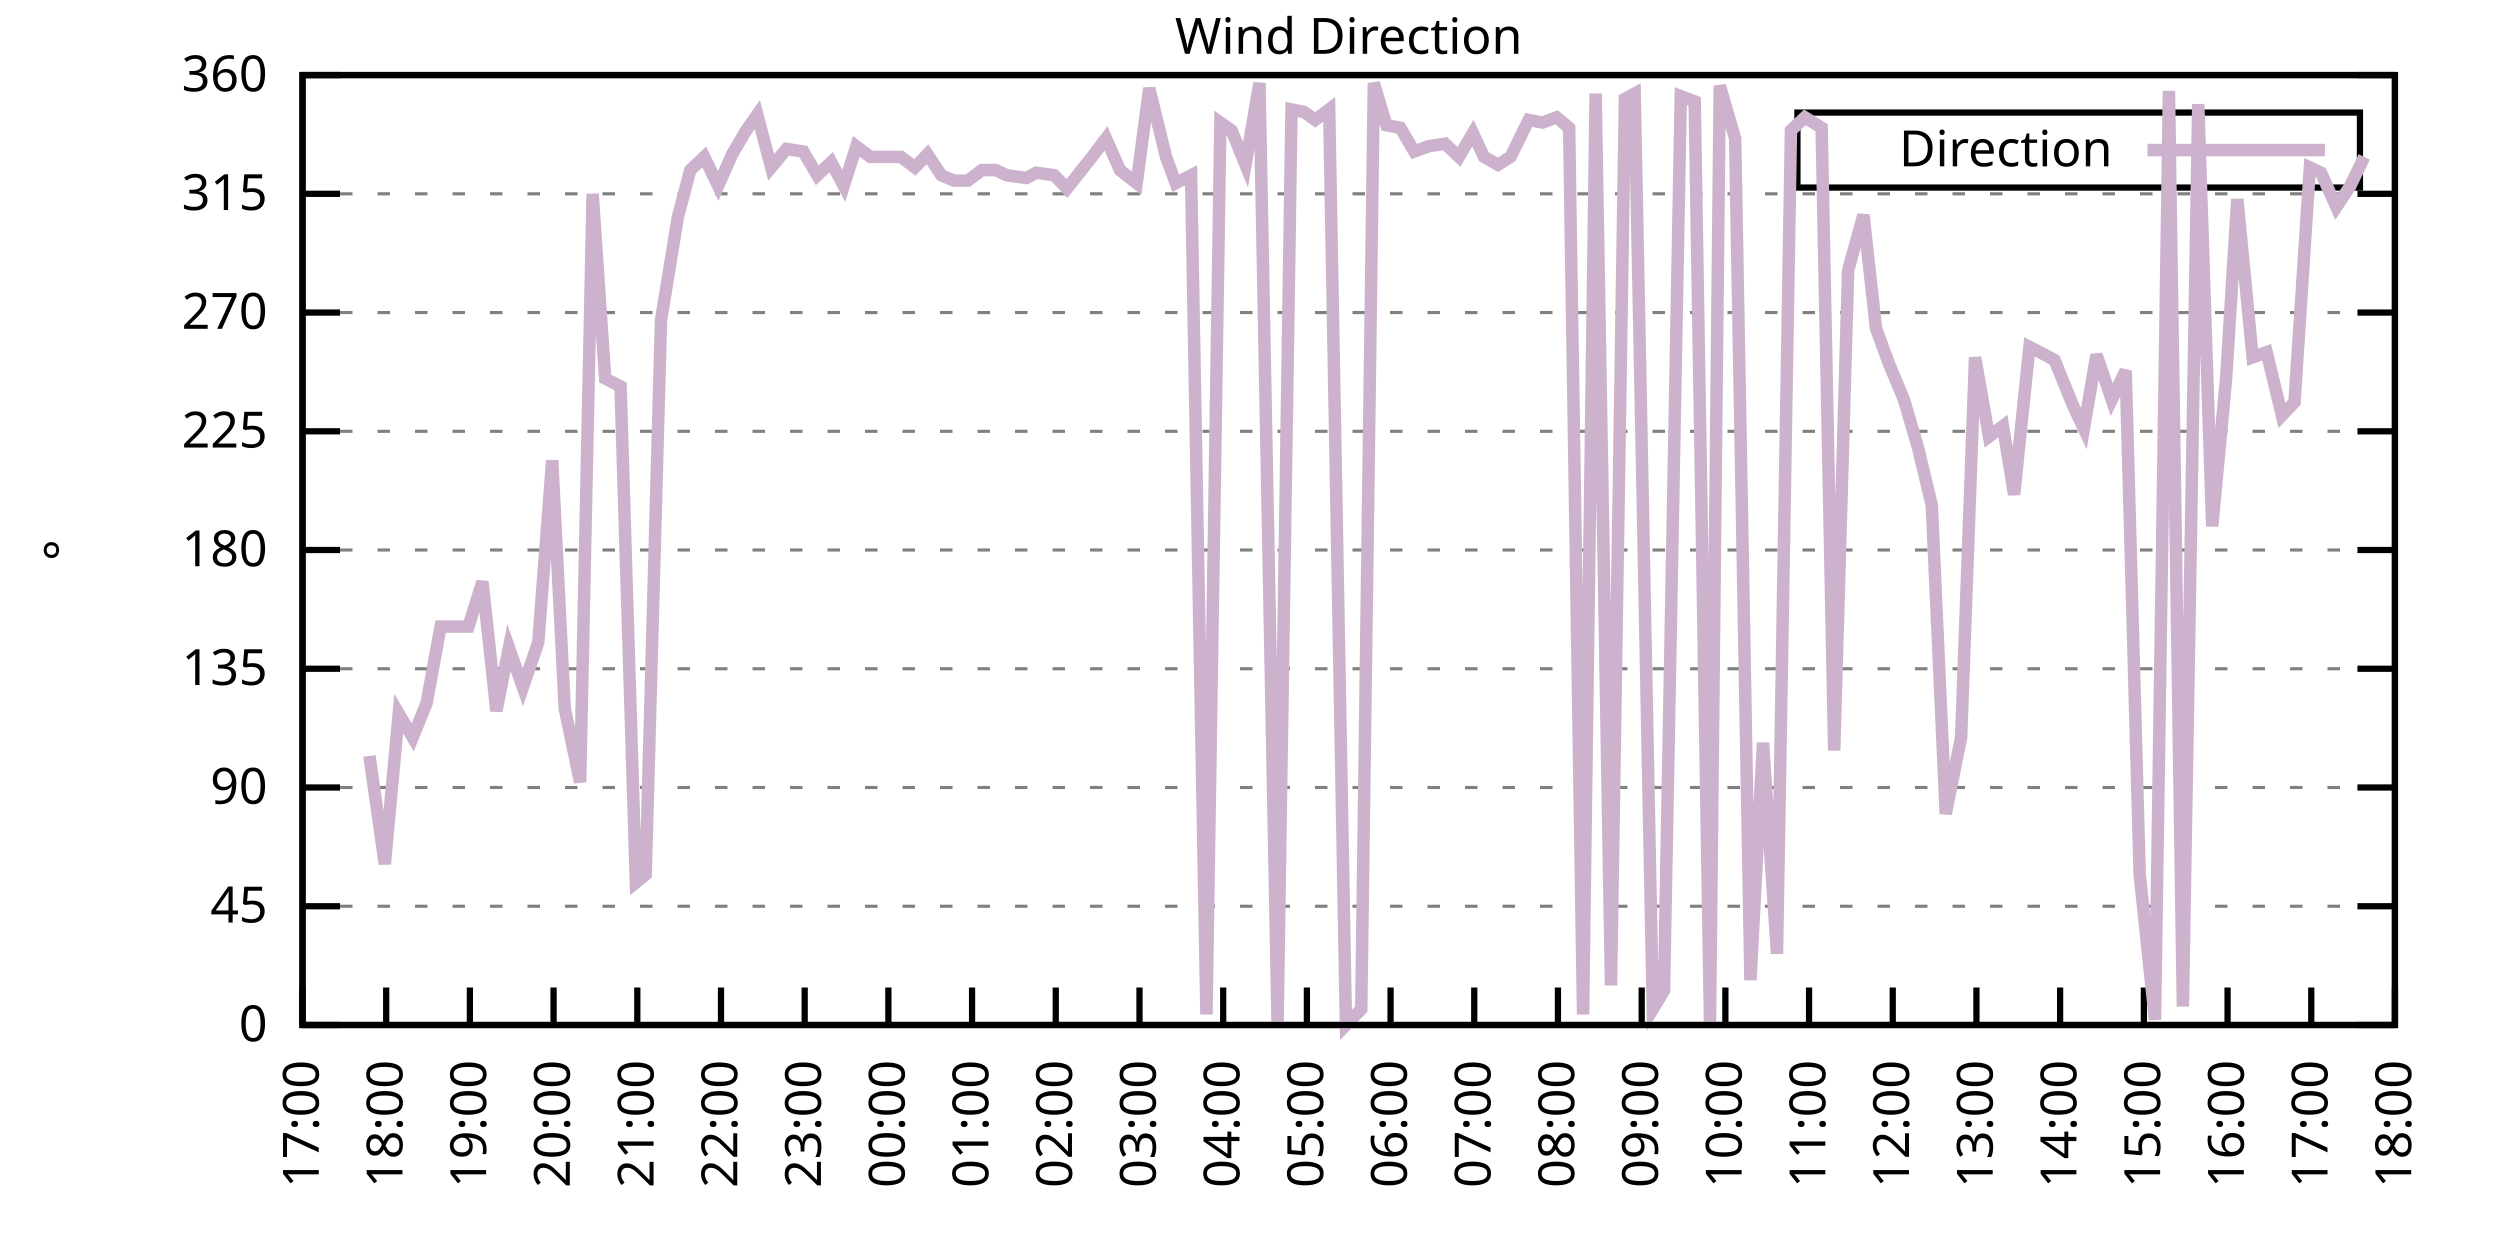
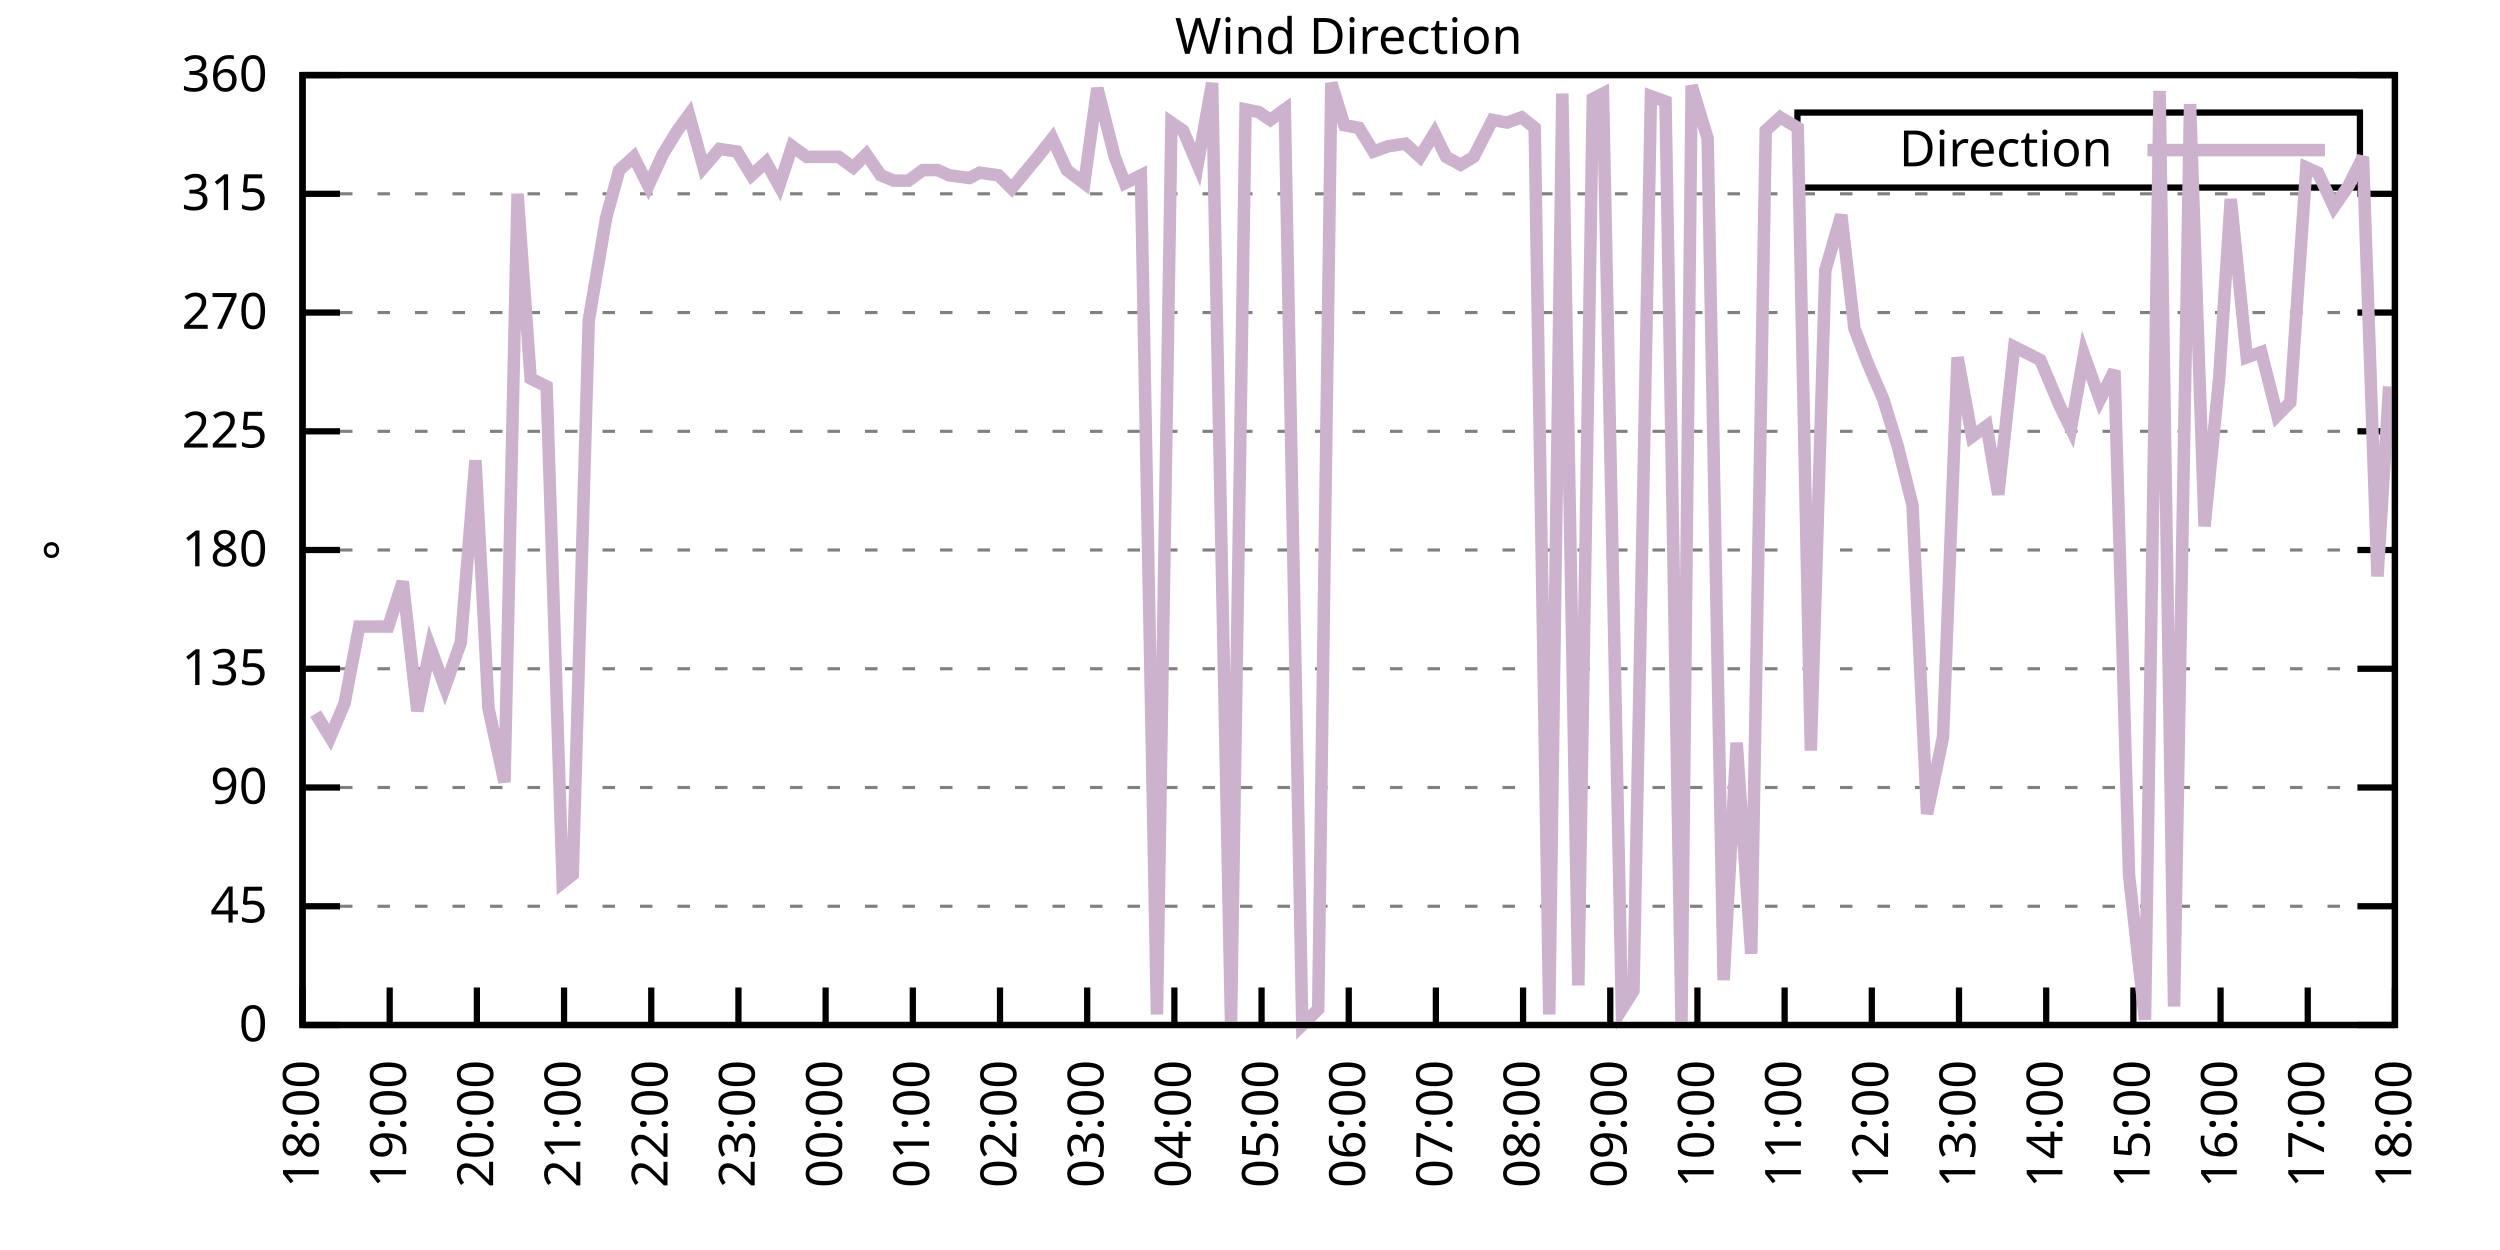
<svg xmlns="http://www.w3.org/2000/svg" xmlns:xlink="http://www.w3.org/1999/xlink" width="400" height="200" viewBox="0 0 400 200">
  <g id="gnuplot_canvas">
    <rect x="0" y="0" width="400" height="200" fill="none" />
    <defs>
      <circle id="gpDot" r="0.5" stroke-width="0.5" stroke="currentColor" />
      <path id="gpPt0" stroke-width="0.333" stroke="currentColor" d="M-1,0 h2 M0,-1 v2" />
      <path id="gpPt1" stroke-width="0.333" stroke="currentColor" d="M-1,-1 L1,1 M1,-1 L-1,1" />
      <path id="gpPt2" stroke-width="0.333" stroke="currentColor" d="M-1,0 L1,0 M0,-1 L0,1 M-1,-1 L1,1 M-1,1 L1,-1" />
      <rect id="gpPt3" stroke-width="0.333" stroke="currentColor" x="-1" y="-1" width="2" height="2" />
      <rect id="gpPt4" stroke-width="0.333" stroke="currentColor" fill="currentColor" x="-1" y="-1" width="2" height="2" />
      <circle id="gpPt5" stroke-width="0.333" stroke="currentColor" cx="0" cy="0" r="1" />
      <use xlink:href="#gpPt5" id="gpPt6" fill="currentColor" stroke="none" />
      <path id="gpPt7" stroke-width="0.333" stroke="currentColor" d="M0,-1.33 L-1.33,0.67 L1.33,0.67 z" />
      <use xlink:href="#gpPt7" id="gpPt8" fill="currentColor" stroke="none" />
      <use xlink:href="#gpPt7" id="gpPt9" stroke="currentColor" transform="rotate(180)" />
      <use xlink:href="#gpPt9" id="gpPt10" fill="currentColor" stroke="none" />
      <use xlink:href="#gpPt3" id="gpPt11" stroke="currentColor" transform="rotate(45)" />
      <use xlink:href="#gpPt11" id="gpPt12" fill="currentColor" stroke="none" />
      <path id="gpPt13" stroke-width="0.333" stroke="currentColor" d="M0,1.330 L1.265,0.411 L0.782,-1.067 L-0.782,-1.076 L-1.265,0.411 z" />
      <use xlink:href="#gpPt13" id="gpPt14" fill="currentColor" stroke="none" />
      <filter id="textbox" filterUnits="objectBoundingBox" x="0" y="0" height="1" width="1">
        <feFlood flood-color="white" flood-opacity="1" result="bgnd" />
        <feComposite in="SourceGraphic" in2="bgnd" operator="atop" />
      </filter>
      <filter id="greybox" filterUnits="objectBoundingBox" x="0" y="0" height="1" width="1">
        <feFlood flood-color="lightgrey" flood-opacity="1" result="grey" />
        <feComposite in="SourceGraphic" in2="grey" operator="atop" />
      </filter>
    </defs>
    <g fill="none" color="white" stroke="currentColor" stroke-width="1.00" stroke-linecap="butt" stroke-linejoin="miter">
</g>
    <g fill="none" color="black" stroke="currentColor" stroke-width="1.00" stroke-linecap="butt" stroke-linejoin="miter">
      <g stroke="none" shape-rendering="crispEdges">
        <polygon fill="rgb(255, 255, 255)" points="48.40,164.00 383.18,164.00 383.18,12.02 48.40,12.02 " />
      </g>
    </g>
    <g fill="none" color="black" stroke="currentColor" stroke-width="1.00" stroke-linecap="butt" stroke-linejoin="miter">
</g>
    <g fill="none" color="black" stroke="black" stroke-width="0.50" stroke-linecap="butt" stroke-linejoin="miter">
</g>
    <g fill="none" color="gray" stroke="currentColor" stroke-width="0.50" stroke-linecap="butt" stroke-linejoin="miter">
      <path stroke="gray" stroke-dasharray="2,4" class="gridline" d="M48.40,164.00 L383.19,164.00  " />
    </g>
    <g fill="none" color="gray" stroke="gray" stroke-width="1.00" stroke-linecap="butt" stroke-linejoin="miter">
</g>
    <g fill="none" color="black" stroke="currentColor" stroke-width="1.00" stroke-linecap="butt" stroke-linejoin="miter">
      <path stroke="black" d="M48.40,164.00 L54.40,164.00 M383.19,164.00 L377.19,164.00  " />
      <g transform="translate(42.80,166.60)" stroke="none" fill="black" font-family="Sans" font-size="8.00" text-anchor="end">
        <text>
          <tspan font-family="Sans"> 0</tspan>
        </text>
      </g>
    </g>
    <g fill="none" color="black" stroke="currentColor" stroke-width="1.00" stroke-linecap="butt" stroke-linejoin="miter">
</g>
    <g fill="none" color="black" stroke="black" stroke-width="0.50" stroke-linecap="butt" stroke-linejoin="miter">
</g>
    <g fill="none" color="gray" stroke="currentColor" stroke-width="0.50" stroke-linecap="butt" stroke-linejoin="miter">
      <path stroke="gray" stroke-dasharray="2,4" class="gridline" d="M48.40,145.00 L383.19,145.00  " />
    </g>
    <g fill="none" color="gray" stroke="gray" stroke-width="1.00" stroke-linecap="butt" stroke-linejoin="miter">
</g>
    <g fill="none" color="black" stroke="currentColor" stroke-width="1.00" stroke-linecap="butt" stroke-linejoin="miter">
      <path stroke="black" d="M48.40,145.00 L54.40,145.00 M383.19,145.00 L377.19,145.00  " />
      <g transform="translate(42.80,147.60)" stroke="none" fill="black" font-family="Sans" font-size="8.00" text-anchor="end">
        <text>
          <tspan font-family="Sans"> 45</tspan>
        </text>
      </g>
    </g>
    <g fill="none" color="black" stroke="currentColor" stroke-width="1.00" stroke-linecap="butt" stroke-linejoin="miter">
</g>
    <g fill="none" color="black" stroke="black" stroke-width="0.50" stroke-linecap="butt" stroke-linejoin="miter">
</g>
    <g fill="none" color="gray" stroke="currentColor" stroke-width="0.50" stroke-linecap="butt" stroke-linejoin="miter">
      <path stroke="gray" stroke-dasharray="2,4" class="gridline" d="M48.40,126.00 L383.19,126.00  " />
    </g>
    <g fill="none" color="gray" stroke="gray" stroke-width="1.00" stroke-linecap="butt" stroke-linejoin="miter">
</g>
    <g fill="none" color="black" stroke="currentColor" stroke-width="1.00" stroke-linecap="butt" stroke-linejoin="miter">
      <path stroke="black" d="M48.40,126.00 L54.40,126.00 M383.19,126.00 L377.19,126.00  " />
      <g transform="translate(42.80,128.60)" stroke="none" fill="black" font-family="Sans" font-size="8.00" text-anchor="end">
        <text>
          <tspan font-family="Sans"> 90</tspan>
        </text>
      </g>
    </g>
    <g fill="none" color="black" stroke="currentColor" stroke-width="1.00" stroke-linecap="butt" stroke-linejoin="miter">
</g>
    <g fill="none" color="black" stroke="black" stroke-width="0.50" stroke-linecap="butt" stroke-linejoin="miter">
</g>
    <g fill="none" color="gray" stroke="currentColor" stroke-width="0.50" stroke-linecap="butt" stroke-linejoin="miter">
      <path stroke="gray" stroke-dasharray="2,4" class="gridline" d="M48.40,107.00 L383.19,107.00  " />
    </g>
    <g fill="none" color="gray" stroke="gray" stroke-width="1.00" stroke-linecap="butt" stroke-linejoin="miter">
</g>
    <g fill="none" color="black" stroke="currentColor" stroke-width="1.00" stroke-linecap="butt" stroke-linejoin="miter">
      <path stroke="black" d="M48.40,107.00 L54.40,107.00 M383.19,107.00 L377.19,107.00  " />
      <g transform="translate(42.80,109.60)" stroke="none" fill="black" font-family="Sans" font-size="8.00" text-anchor="end">
        <text>
          <tspan font-family="Sans"> 135</tspan>
        </text>
      </g>
    </g>
    <g fill="none" color="black" stroke="currentColor" stroke-width="1.00" stroke-linecap="butt" stroke-linejoin="miter">
</g>
    <g fill="none" color="black" stroke="black" stroke-width="0.50" stroke-linecap="butt" stroke-linejoin="miter">
</g>
    <g fill="none" color="gray" stroke="currentColor" stroke-width="0.50" stroke-linecap="butt" stroke-linejoin="miter">
      <path stroke="gray" stroke-dasharray="2,4" class="gridline" d="M48.40,88.00 L383.19,88.00  " />
    </g>
    <g fill="none" color="gray" stroke="gray" stroke-width="1.00" stroke-linecap="butt" stroke-linejoin="miter">
</g>
    <g fill="none" color="black" stroke="currentColor" stroke-width="1.00" stroke-linecap="butt" stroke-linejoin="miter">
      <path stroke="black" d="M48.40,88.00 L54.40,88.00 M383.19,88.00 L377.19,88.00  " />
      <g transform="translate(42.80,90.60)" stroke="none" fill="black" font-family="Sans" font-size="8.00" text-anchor="end">
        <text>
          <tspan font-family="Sans"> 180</tspan>
        </text>
      </g>
    </g>
    <g fill="none" color="black" stroke="currentColor" stroke-width="1.00" stroke-linecap="butt" stroke-linejoin="miter">
</g>
    <g fill="none" color="black" stroke="black" stroke-width="0.50" stroke-linecap="butt" stroke-linejoin="miter">
</g>
    <g fill="none" color="gray" stroke="currentColor" stroke-width="0.50" stroke-linecap="butt" stroke-linejoin="miter">
      <path stroke="gray" stroke-dasharray="2,4" class="gridline" d="M48.40,69.01 L383.19,69.01  " />
    </g>
    <g fill="none" color="gray" stroke="gray" stroke-width="1.00" stroke-linecap="butt" stroke-linejoin="miter">
</g>
    <g fill="none" color="black" stroke="currentColor" stroke-width="1.00" stroke-linecap="butt" stroke-linejoin="miter">
      <path stroke="black" d="M48.40,69.01 L54.40,69.01 M383.19,69.01 L377.19,69.01  " />
      <g transform="translate(42.80,71.61)" stroke="none" fill="black" font-family="Sans" font-size="8.00" text-anchor="end">
        <text>
          <tspan font-family="Sans"> 225</tspan>
        </text>
      </g>
    </g>
    <g fill="none" color="black" stroke="currentColor" stroke-width="1.00" stroke-linecap="butt" stroke-linejoin="miter">
</g>
    <g fill="none" color="black" stroke="black" stroke-width="0.50" stroke-linecap="butt" stroke-linejoin="miter">
</g>
    <g fill="none" color="gray" stroke="currentColor" stroke-width="0.50" stroke-linecap="butt" stroke-linejoin="miter">
      <path stroke="gray" stroke-dasharray="2,4" class="gridline" d="M48.40,50.01 L383.19,50.01  " />
    </g>
    <g fill="none" color="gray" stroke="gray" stroke-width="1.00" stroke-linecap="butt" stroke-linejoin="miter">
</g>
    <g fill="none" color="black" stroke="currentColor" stroke-width="1.00" stroke-linecap="butt" stroke-linejoin="miter">
      <path stroke="black" d="M48.40,50.01 L54.40,50.01 M383.19,50.01 L377.19,50.01  " />
      <g transform="translate(42.80,52.61)" stroke="none" fill="black" font-family="Sans" font-size="8.00" text-anchor="end">
        <text>
          <tspan font-family="Sans"> 270</tspan>
        </text>
      </g>
    </g>
    <g fill="none" color="black" stroke="currentColor" stroke-width="1.00" stroke-linecap="butt" stroke-linejoin="miter">
</g>
    <g fill="none" color="black" stroke="black" stroke-width="0.50" stroke-linecap="butt" stroke-linejoin="miter">
</g>
    <g fill="none" color="gray" stroke="currentColor" stroke-width="0.50" stroke-linecap="butt" stroke-linejoin="miter">
      <path stroke="gray" stroke-dasharray="2,4" class="gridline" d="M48.40,31.01 L383.19,31.01  " />
    </g>
    <g fill="none" color="gray" stroke="gray" stroke-width="1.00" stroke-linecap="butt" stroke-linejoin="miter">
</g>
    <g fill="none" color="black" stroke="currentColor" stroke-width="1.00" stroke-linecap="butt" stroke-linejoin="miter">
      <path stroke="black" d="M48.40,31.01 L54.40,31.01 M383.19,31.01 L377.19,31.01  " />
      <g transform="translate(42.80,33.61)" stroke="none" fill="black" font-family="Sans" font-size="8.00" text-anchor="end">
        <text>
          <tspan font-family="Sans"> 315</tspan>
        </text>
      </g>
    </g>
    <g fill="none" color="black" stroke="currentColor" stroke-width="1.00" stroke-linecap="butt" stroke-linejoin="miter">
</g>
    <g fill="none" color="black" stroke="black" stroke-width="0.50" stroke-linecap="butt" stroke-linejoin="miter">
</g>
    <g fill="none" color="gray" stroke="currentColor" stroke-width="0.50" stroke-linecap="butt" stroke-linejoin="miter">
      <path stroke="gray" stroke-dasharray="2,4" class="gridline" d="M48.40,12.01 L383.19,12.01  " />
    </g>
    <g fill="none" color="gray" stroke="gray" stroke-width="1.00" stroke-linecap="butt" stroke-linejoin="miter">
</g>
    <g fill="none" color="black" stroke="currentColor" stroke-width="1.00" stroke-linecap="butt" stroke-linejoin="miter">
      <path stroke="black" d="M48.40,12.01 L54.40,12.01 M383.19,12.01 L377.19,12.01  " />
      <g transform="translate(42.80,14.61)" stroke="none" fill="black" font-family="Sans" font-size="8.00" text-anchor="end">
        <text>
          <tspan font-family="Sans"> 360</tspan>
        </text>
      </g>
    </g>
    <g fill="none" color="black" stroke="currentColor" stroke-width="1.00" stroke-linecap="butt" stroke-linejoin="miter">
      <path stroke="black" d="M48.40,164.00 L48.40,158.00  " />
      <g transform="translate(51.00,169.60) rotate(270.00)" stroke="none" fill="black" font-family="Sans" font-size="8.00" text-anchor="end">
        <text>
-           <tspan font-family="Sans">17:00</tspan>
-         </text>
-       </g>
-     </g>
-     <g fill="none" color="black" stroke="currentColor" stroke-width="1.00" stroke-linecap="butt" stroke-linejoin="miter">
-       <path stroke="black" d="M61.79,164.00 L61.79,158.00  " />
-       <g transform="translate(64.39,169.60) rotate(270.00)" stroke="none" fill="black" font-family="Sans" font-size="8.00" text-anchor="end">
-         <text>
          <tspan font-family="Sans">18:00</tspan>
        </text>
      </g>
    </g>
    <g fill="none" color="black" stroke="currentColor" stroke-width="1.00" stroke-linecap="butt" stroke-linejoin="miter">
-       <path stroke="black" d="M75.18,164.00 L75.18,158.00  " />
-       <g transform="translate(77.78,169.60) rotate(270.00)" stroke="none" fill="black" font-family="Sans" font-size="8.00" text-anchor="end">
+       <path stroke="black" d="M62.35,164.00 L62.35,158.00  " />
+       <g transform="translate(64.95,169.60) rotate(270.00)" stroke="none" fill="black" font-family="Sans" font-size="8.00" text-anchor="end">
        <text>
          <tspan font-family="Sans">19:00</tspan>
        </text>
      </g>
    </g>
    <g fill="none" color="black" stroke="currentColor" stroke-width="1.00" stroke-linecap="butt" stroke-linejoin="miter">
-       <path stroke="black" d="M88.57,164.00 L88.57,158.00  " />
-       <g transform="translate(91.17,169.60) rotate(270.00)" stroke="none" fill="black" font-family="Sans" font-size="8.00" text-anchor="end">
+       <path stroke="black" d="M76.30,164.00 L76.30,158.00  " />
+       <g transform="translate(78.90,169.60) rotate(270.00)" stroke="none" fill="black" font-family="Sans" font-size="8.00" text-anchor="end">
        <text>
          <tspan font-family="Sans">20:00</tspan>
        </text>
      </g>
    </g>
    <g fill="none" color="black" stroke="currentColor" stroke-width="1.00" stroke-linecap="butt" stroke-linejoin="miter">
-       <path stroke="black" d="M101.97,164.00 L101.97,158.00  " />
-       <g transform="translate(104.57,169.60) rotate(270.00)" stroke="none" fill="black" font-family="Sans" font-size="8.00" text-anchor="end">
+       <path stroke="black" d="M90.25,164.00 L90.25,158.00  " />
+       <g transform="translate(92.85,169.60) rotate(270.00)" stroke="none" fill="black" font-family="Sans" font-size="8.00" text-anchor="end">
        <text>
          <tspan font-family="Sans">21:00</tspan>
        </text>
      </g>
    </g>
    <g fill="none" color="black" stroke="currentColor" stroke-width="1.00" stroke-linecap="butt" stroke-linejoin="miter">
-       <path stroke="black" d="M115.36,164.00 L115.36,158.00  " />
-       <g transform="translate(117.96,169.60) rotate(270.00)" stroke="none" fill="black" font-family="Sans" font-size="8.00" text-anchor="end">
+       <path stroke="black" d="M104.20,164.00 L104.20,158.00  " />
+       <g transform="translate(106.80,169.60) rotate(270.00)" stroke="none" fill="black" font-family="Sans" font-size="8.00" text-anchor="end">
        <text>
          <tspan font-family="Sans">22:00</tspan>
        </text>
      </g>
    </g>
    <g fill="none" color="black" stroke="currentColor" stroke-width="1.00" stroke-linecap="butt" stroke-linejoin="miter">
-       <path stroke="black" d="M128.75,164.00 L128.75,158.00  " />
-       <g transform="translate(131.35,169.60) rotate(270.00)" stroke="none" fill="black" font-family="Sans" font-size="8.00" text-anchor="end">
+       <path stroke="black" d="M118.15,164.00 L118.15,158.00  " />
+       <g transform="translate(120.75,169.60) rotate(270.00)" stroke="none" fill="black" font-family="Sans" font-size="8.00" text-anchor="end">
        <text>
          <tspan font-family="Sans">23:00</tspan>
        </text>
      </g>
    </g>
    <g fill="none" color="black" stroke="currentColor" stroke-width="1.00" stroke-linecap="butt" stroke-linejoin="miter">
-       <path stroke="black" d="M142.14,164.00 L142.14,158.00  " />
-       <g transform="translate(144.74,169.60) rotate(270.00)" stroke="none" fill="black" font-family="Sans" font-size="8.00" text-anchor="end">
+       <path stroke="black" d="M132.10,164.00 L132.10,158.00  " />
+       <g transform="translate(134.70,169.60) rotate(270.00)" stroke="none" fill="black" font-family="Sans" font-size="8.00" text-anchor="end">
        <text>
          <tspan font-family="Sans">00:00</tspan>
        </text>
      </g>
    </g>
    <g fill="none" color="black" stroke="currentColor" stroke-width="1.00" stroke-linecap="butt" stroke-linejoin="miter">
-       <path stroke="black" d="M155.53,164.00 L155.53,158.00  " />
-       <g transform="translate(158.13,169.60) rotate(270.00)" stroke="none" fill="black" font-family="Sans" font-size="8.00" text-anchor="end">
+       <path stroke="black" d="M146.05,164.00 L146.05,158.00  " />
+       <g transform="translate(148.65,169.60) rotate(270.00)" stroke="none" fill="black" font-family="Sans" font-size="8.00" text-anchor="end">
        <text>
          <tspan font-family="Sans">01:00</tspan>
        </text>
      </g>
    </g>
    <g fill="none" color="black" stroke="currentColor" stroke-width="1.00" stroke-linecap="butt" stroke-linejoin="miter">
-       <path stroke="black" d="M168.92,164.00 L168.92,158.00  " />
-       <g transform="translate(171.52,169.60) rotate(270.00)" stroke="none" fill="black" font-family="Sans" font-size="8.00" text-anchor="end">
+       <path stroke="black" d="M160.00,164.00 L160.00,158.00  " />
+       <g transform="translate(162.60,169.60) rotate(270.00)" stroke="none" fill="black" font-family="Sans" font-size="8.00" text-anchor="end">
        <text>
          <tspan font-family="Sans">02:00</tspan>
        </text>
      </g>
    </g>
    <g fill="none" color="black" stroke="currentColor" stroke-width="1.00" stroke-linecap="butt" stroke-linejoin="miter">
-       <path stroke="black" d="M182.32,164.00 L182.32,158.00  " />
-       <g transform="translate(184.92,169.60) rotate(270.00)" stroke="none" fill="black" font-family="Sans" font-size="8.00" text-anchor="end">
+       <path stroke="black" d="M173.95,164.00 L173.95,158.00  " />
+       <g transform="translate(176.55,169.60) rotate(270.00)" stroke="none" fill="black" font-family="Sans" font-size="8.00" text-anchor="end">
        <text>
          <tspan font-family="Sans">03:00</tspan>
        </text>
      </g>
    </g>
    <g fill="none" color="black" stroke="currentColor" stroke-width="1.00" stroke-linecap="butt" stroke-linejoin="miter">
-       <path stroke="black" d="M195.71,164.00 L195.71,158.00  " />
-       <g transform="translate(198.31,169.60) rotate(270.00)" stroke="none" fill="black" font-family="Sans" font-size="8.00" text-anchor="end">
+       <path stroke="black" d="M187.90,164.00 L187.90,158.00  " />
+       <g transform="translate(190.50,169.60) rotate(270.00)" stroke="none" fill="black" font-family="Sans" font-size="8.00" text-anchor="end">
        <text>
          <tspan font-family="Sans">04:00</tspan>
        </text>
      </g>
    </g>
    <g fill="none" color="black" stroke="currentColor" stroke-width="1.00" stroke-linecap="butt" stroke-linejoin="miter">
-       <path stroke="black" d="M209.10,164.00 L209.10,158.00  " />
-       <g transform="translate(211.70,169.60) rotate(270.00)" stroke="none" fill="black" font-family="Sans" font-size="8.00" text-anchor="end">
+       <path stroke="black" d="M201.85,164.00 L201.85,158.00  " />
+       <g transform="translate(204.45,169.60) rotate(270.00)" stroke="none" fill="black" font-family="Sans" font-size="8.00" text-anchor="end">
        <text>
          <tspan font-family="Sans">05:00</tspan>
        </text>
      </g>
    </g>
    <g fill="none" color="black" stroke="currentColor" stroke-width="1.00" stroke-linecap="butt" stroke-linejoin="miter">
-       <path stroke="black" d="M222.49,164.00 L222.49,158.00  " />
-       <g transform="translate(225.09,169.60) rotate(270.00)" stroke="none" fill="black" font-family="Sans" font-size="8.00" text-anchor="end">
+       <path stroke="black" d="M215.80,164.00 L215.80,158.00  " />
+       <g transform="translate(218.40,169.60) rotate(270.00)" stroke="none" fill="black" font-family="Sans" font-size="8.00" text-anchor="end">
        <text>
          <tspan font-family="Sans">06:00</tspan>
        </text>
      </g>
    </g>
    <g fill="none" color="black" stroke="currentColor" stroke-width="1.00" stroke-linecap="butt" stroke-linejoin="miter">
-       <path stroke="black" d="M235.88,164.00 L235.88,158.00  " />
-       <g transform="translate(238.48,169.60) rotate(270.00)" stroke="none" fill="black" font-family="Sans" font-size="8.00" text-anchor="end">
+       <path stroke="black" d="M229.74,164.00 L229.74,158.00  " />
+       <g transform="translate(232.34,169.60) rotate(270.00)" stroke="none" fill="black" font-family="Sans" font-size="8.00" text-anchor="end">
        <text>
          <tspan font-family="Sans">07:00</tspan>
        </text>
      </g>
    </g>
    <g fill="none" color="black" stroke="currentColor" stroke-width="1.00" stroke-linecap="butt" stroke-linejoin="miter">
-       <path stroke="black" d="M249.27,164.00 L249.27,158.00  " />
-       <g transform="translate(251.87,169.60) rotate(270.00)" stroke="none" fill="black" font-family="Sans" font-size="8.00" text-anchor="end">
+       <path stroke="black" d="M243.69,164.00 L243.69,158.00  " />
+       <g transform="translate(246.29,169.60) rotate(270.00)" stroke="none" fill="black" font-family="Sans" font-size="8.00" text-anchor="end">
        <text>
          <tspan font-family="Sans">08:00</tspan>
        </text>
      </g>
    </g>
    <g fill="none" color="black" stroke="currentColor" stroke-width="1.00" stroke-linecap="butt" stroke-linejoin="miter">
-       <path stroke="black" d="M262.67,164.00 L262.67,158.00  " />
-       <g transform="translate(265.27,169.60) rotate(270.00)" stroke="none" fill="black" font-family="Sans" font-size="8.00" text-anchor="end">
+       <path stroke="black" d="M257.64,164.00 L257.64,158.00  " />
+       <g transform="translate(260.24,169.60) rotate(270.00)" stroke="none" fill="black" font-family="Sans" font-size="8.00" text-anchor="end">
        <text>
          <tspan font-family="Sans">09:00</tspan>
        </text>
      </g>
    </g>
    <g fill="none" color="black" stroke="currentColor" stroke-width="1.00" stroke-linecap="butt" stroke-linejoin="miter">
-       <path stroke="black" d="M276.06,164.00 L276.06,158.00  " />
-       <g transform="translate(278.66,169.60) rotate(270.00)" stroke="none" fill="black" font-family="Sans" font-size="8.00" text-anchor="end">
+       <path stroke="black" d="M271.59,164.00 L271.59,158.00  " />
+       <g transform="translate(274.19,169.60) rotate(270.00)" stroke="none" fill="black" font-family="Sans" font-size="8.00" text-anchor="end">
        <text>
          <tspan font-family="Sans">10:00</tspan>
        </text>
      </g>
    </g>
    <g fill="none" color="black" stroke="currentColor" stroke-width="1.00" stroke-linecap="butt" stroke-linejoin="miter">
-       <path stroke="black" d="M289.45,164.00 L289.45,158.00  " />
-       <g transform="translate(292.05,169.60) rotate(270.00)" stroke="none" fill="black" font-family="Sans" font-size="8.00" text-anchor="end">
+       <path stroke="black" d="M285.54,164.00 L285.54,158.00  " />
+       <g transform="translate(288.14,169.60) rotate(270.00)" stroke="none" fill="black" font-family="Sans" font-size="8.00" text-anchor="end">
        <text>
          <tspan font-family="Sans">11:00</tspan>
        </text>
      </g>
    </g>
    <g fill="none" color="black" stroke="currentColor" stroke-width="1.00" stroke-linecap="butt" stroke-linejoin="miter">
-       <path stroke="black" d="M302.84,164.00 L302.84,158.00  " />
-       <g transform="translate(305.44,169.60) rotate(270.00)" stroke="none" fill="black" font-family="Sans" font-size="8.00" text-anchor="end">
+       <path stroke="black" d="M299.49,164.00 L299.49,158.00  " />
+       <g transform="translate(302.09,169.60) rotate(270.00)" stroke="none" fill="black" font-family="Sans" font-size="8.00" text-anchor="end">
        <text>
          <tspan font-family="Sans">12:00</tspan>
        </text>
      </g>
    </g>
    <g fill="none" color="black" stroke="currentColor" stroke-width="1.00" stroke-linecap="butt" stroke-linejoin="miter">
-       <path stroke="black" d="M316.23,164.00 L316.23,158.00  " />
-       <g transform="translate(318.83,169.60) rotate(270.00)" stroke="none" fill="black" font-family="Sans" font-size="8.00" text-anchor="end">
+       <path stroke="black" d="M313.44,164.00 L313.44,158.00  " />
+       <g transform="translate(316.04,169.60) rotate(270.00)" stroke="none" fill="black" font-family="Sans" font-size="8.00" text-anchor="end">
        <text>
          <tspan font-family="Sans">13:00</tspan>
        </text>
      </g>
    </g>
    <g fill="none" color="black" stroke="currentColor" stroke-width="1.00" stroke-linecap="butt" stroke-linejoin="miter">
-       <path stroke="black" d="M329.62,164.00 L329.62,158.00  " />
-       <g transform="translate(332.22,169.60) rotate(270.00)" stroke="none" fill="black" font-family="Sans" font-size="8.00" text-anchor="end">
+       <path stroke="black" d="M327.39,164.00 L327.39,158.00  " />
+       <g transform="translate(329.99,169.60) rotate(270.00)" stroke="none" fill="black" font-family="Sans" font-size="8.00" text-anchor="end">
        <text>
          <tspan font-family="Sans">14:00</tspan>
        </text>
      </g>
    </g>
    <g fill="none" color="black" stroke="currentColor" stroke-width="1.00" stroke-linecap="butt" stroke-linejoin="miter">
-       <path stroke="black" d="M343.02,164.00 L343.02,158.00  " />
-       <g transform="translate(345.62,169.60) rotate(270.00)" stroke="none" fill="black" font-family="Sans" font-size="8.00" text-anchor="end">
+       <path stroke="black" d="M341.34,164.00 L341.34,158.00  " />
+       <g transform="translate(343.94,169.60) rotate(270.00)" stroke="none" fill="black" font-family="Sans" font-size="8.00" text-anchor="end">
        <text>
          <tspan font-family="Sans">15:00</tspan>
        </text>
      </g>
    </g>
    <g fill="none" color="black" stroke="currentColor" stroke-width="1.00" stroke-linecap="butt" stroke-linejoin="miter">
-       <path stroke="black" d="M356.41,164.00 L356.41,158.00  " />
-       <g transform="translate(359.01,169.60) rotate(270.00)" stroke="none" fill="black" font-family="Sans" font-size="8.00" text-anchor="end">
+       <path stroke="black" d="M355.29,164.00 L355.29,158.00  " />
+       <g transform="translate(357.89,169.60) rotate(270.00)" stroke="none" fill="black" font-family="Sans" font-size="8.00" text-anchor="end">
        <text>
          <tspan font-family="Sans">16:00</tspan>
        </text>
      </g>
    </g>
    <g fill="none" color="black" stroke="currentColor" stroke-width="1.00" stroke-linecap="butt" stroke-linejoin="miter">
-       <path stroke="black" d="M369.80,164.00 L369.80,158.00  " />
-       <g transform="translate(372.40,169.60) rotate(270.00)" stroke="none" fill="black" font-family="Sans" font-size="8.00" text-anchor="end">
+       <path stroke="black" d="M369.24,164.00 L369.24,158.00  " />
+       <g transform="translate(371.84,169.60) rotate(270.00)" stroke="none" fill="black" font-family="Sans" font-size="8.00" text-anchor="end">
        <text>
          <tspan font-family="Sans">17:00</tspan>
        </text>
      </g>
    </g>
    <g fill="none" color="black" stroke="currentColor" stroke-width="1.00" stroke-linecap="butt" stroke-linejoin="miter">
      <path stroke="black" d="M383.19,164.00 L383.19,158.00  " />
      <g transform="translate(385.79,169.60) rotate(270.00)" stroke="none" fill="black" font-family="Sans" font-size="8.00" text-anchor="end">
        <text>
          <tspan font-family="Sans">18:00</tspan>
        </text>
      </g>
    </g>
    <g fill="none" color="black" stroke="currentColor" stroke-width="1.00" stroke-linecap="butt" stroke-linejoin="miter">
</g>
    <g fill="none" color="black" stroke="currentColor" stroke-width="1.00" stroke-linecap="butt" stroke-linejoin="miter">
      <path stroke="black" d="M48.40,12.01 L48.40,164.00 L383.19,164.00 L383.19,12.01 L48.40,12.01 Z  " />
    </g>
    <g fill="none" color="black" stroke="currentColor" stroke-width="1.00" stroke-linecap="butt" stroke-linejoin="miter">
</g>
    <g fill="none" color="black" stroke="currentColor" stroke-width="1.00" stroke-linecap="butt" stroke-linejoin="miter">
      <path stroke="black" d="M287.59,30.01 L287.59,18.01 L377.59,18.01 L377.59,30.01 L287.59,30.01 Z  " />
    </g>
    <g id="Wind_direction_plot_1">
      <g fill="none" color="white" stroke="black" stroke-width="2.00" stroke-linecap="butt" stroke-linejoin="miter">
</g>
      <g fill="none" color="black" stroke="currentColor" stroke-width="2.00" stroke-linecap="butt" stroke-linejoin="miter">
        <g transform="translate(337.99,26.61)" stroke="none" fill="black" font-family="Sans" font-size="8.00" text-anchor="end">
          <text>
            <tspan font-family="Sans">Direction</tspan>
          </text>
        </g>
      </g>
      <g fill="none" color="black" stroke="currentColor" stroke-width="2.00" stroke-linecap="butt" stroke-linejoin="miter">
-         <path stroke="rgb(204, 178, 204)" d="M343.59,24.01 L371.99,24.01 M59.11,120.94 L61.57,138.25 L63.80,114.18 L66.03,117.98 L68.26,112.49 L70.50,100.25   L72.28,100.25 L74.96,100.25 L77.19,93.07 L79.42,113.76 L81.43,103.63 L83.66,109.96 L86.12,102.78 L88.35,73.65   L90.36,113.34 L92.82,125.16 L94.82,31.01 L96.83,60.56 L99.29,61.83 L101.74,141.20 L103.31,139.93 L105.76,51.27   L108.44,34.81 L110.45,27.21 L112.68,25.10 L114.91,29.74 L117.14,24.68 L119.38,20.88 L121.16,18.34 L123.39,26.79   L125.85,23.83 L128.53,24.25 L130.76,28.05 L132.99,25.94 L135.00,29.74 L137.01,23.41 L139.24,25.10 L144.15,25.10   L146.38,26.79 L148.39,24.68 L150.62,28.05 L152.63,28.90 L154.86,28.90 L157.10,27.21 L159.33,27.21 L161.11,28.05   L164.24,28.48 L165.80,27.63 L168.70,28.05 L170.71,30.16 L172.72,27.63 L174.73,25.10 L176.96,22.14 L179.19,27.21   L181.87,29.32 L183.88,14.12 L186.56,25.10 L188.12,29.32 L190.57,28.05 L193.03,162.31 L195.26,19.61 L197.05,20.88   L199.28,26.36 L201.51,13.28 L204.41,163.58 L206.64,17.50 L208.65,17.92 L210.44,19.19 L212.67,17.50 L215.35,164.00   L217.80,161.47 L219.81,13.28 L221.82,20.03 L224.05,20.45 L226.29,24.25 L228.52,23.41 L231.20,22.99 L233.43,25.10   L235.66,21.30 L237.44,25.10 L239.68,26.36 L241.69,25.10 L244.59,19.19 L246.82,19.61 L249.05,18.77 L251.06,20.45   L253.29,162.31 L255.30,14.97 L257.76,157.67 L259.99,15.81 L261.55,14.97 L264.45,161.47 L266.24,158.51 L268.92,15.39   L271.15,16.23 L273.60,163.58 L275.16,13.70 L277.62,22.14 L280.07,156.82 L282.08,118.83 L284.32,152.60 L286.55,20.88   L288.78,18.77 L291.46,20.45 L293.47,120.09 L295.70,43.25 L298.15,34.39 L300.16,52.54 L302.17,58.03 L304.63,63.94   L306.86,71.54 L309.09,80.83 L311.32,130.22 L313.78,117.98 L316.01,57.18 L318.24,69.85 L320.47,68.16 L322.26,79.14   L324.71,55.50 L327.17,56.76 L328.73,57.61 L331.63,64.78 L333.42,68.58 L335.43,56.76 L337.88,63.94 L340.11,59.30   L342.35,139.93 L344.80,163.16 L347.03,14.54 L349.26,161.04 L351.72,16.65 L353.95,84.21 L356.18,60.56 L357.97,31.85   L360.42,57.18 L362.66,56.34 L365.11,66.47 L367.12,64.36 L369.58,26.79 L371.36,27.63 L373.82,33.12 L376.05,29.74   L378.28,25.10  " />
+         <path stroke="rgb(204, 178, 204)" d="M343.59,24.01 L371.99,24.01 M50.49,114.18 L52.82,117.98 L55.14,112.49 L57.47,100.25 L59.33,100.25 L62.12,100.25   L64.44,93.07 L66.77,113.76 L68.86,103.63 L71.18,109.96 L73.74,102.78 L76.07,73.65 L78.16,113.34 L80.72,125.16   L82.81,31.01 L84.90,60.56 L87.46,61.83 L90.02,141.20 L91.64,139.93 L94.20,51.27 L96.99,34.81 L99.08,27.21   L101.41,25.10 L103.73,29.74 L106.06,24.68 L108.38,20.88 L110.24,18.34 L112.57,26.79 L115.13,23.83 L117.92,24.25   L120.24,28.05 L122.57,25.94 L124.66,29.74 L126.75,23.41 L129.08,25.10 L134.19,25.10 L136.51,26.79 L138.61,24.68   L140.93,28.05 L143.02,28.90 L145.35,28.90 L147.67,27.21 L150.00,27.21 L151.86,28.05 L155.11,28.48 L156.74,27.63   L159.76,28.05 L161.86,30.16 L163.95,27.63 L166.04,25.10 L168.37,22.14 L170.69,27.21 L173.48,29.32 L175.57,14.12   L178.36,25.10 L179.99,29.32 L182.55,28.05 L185.11,162.31 L187.43,19.61 L189.29,20.88 L191.62,26.36 L193.94,13.28   L196.96,163.58 L199.29,17.50 L201.38,17.92 L203.24,19.19 L205.57,17.50 L208.36,164.00 L210.91,161.47 L213.01,13.28   L215.10,20.03 L217.42,20.45 L219.75,24.25 L222.07,23.41 L224.86,22.99 L227.19,25.10 L229.51,21.30 L231.37,25.10   L233.70,26.36 L235.79,25.10 L238.81,19.19 L241.14,19.61 L243.46,18.77 L245.55,20.45 L247.88,162.31 L249.97,14.97   L252.53,157.67 L254.85,15.81 L256.48,14.97 L259.50,161.47 L261.36,158.51 L264.15,15.39 L266.48,16.23 L269.04,163.58   L270.66,13.70 L273.22,22.14 L275.78,156.82 L277.87,118.83 L280.20,152.60 L282.52,20.88 L284.85,18.77 L287.64,20.45   L289.73,120.09 L292.05,43.25 L294.61,34.39 L296.70,52.54 L298.80,58.03 L301.35,63.94 L303.68,71.54 L306.00,80.83   L308.33,130.22 L310.88,117.98 L313.21,57.18 L315.53,69.85 L317.86,68.16 L319.72,79.14 L322.28,55.50 L324.83,56.76   L326.46,57.61 L329.48,64.78 L331.34,68.58 L333.44,56.76 L335.99,63.94 L338.32,59.30 L340.64,139.93 L343.20,163.16   L345.53,14.54 L347.85,161.04 L350.41,16.65 L352.73,84.21 L355.06,60.56 L356.92,31.85 L359.48,57.18 L361.80,56.34   L364.36,66.47 L366.45,64.36 L369.01,26.79 L370.87,27.63 L373.43,33.12 L375.75,29.74 L378.08,25.10 L380.40,92.23   L382.26,61.83  " />
      </g>
    </g>
    <g fill="none" color="black" stroke="currentColor" stroke-width="2.00" stroke-linecap="butt" stroke-linejoin="miter">
</g>
    <g fill="none" color="black" stroke="black" stroke-width="1.00" stroke-linecap="butt" stroke-linejoin="miter">
</g>
    <g fill="none" color="black" stroke="currentColor" stroke-width="1.00" stroke-linecap="butt" stroke-linejoin="miter">
      <path stroke="black" d="M48.40,12.01 L48.40,164.00 L383.19,164.00 L383.19,12.01 L48.40,12.01 Z  " />
      <g transform="translate(12.80,88.01) rotate(270.00)" stroke="none" fill="black" font-family="Sans" font-size="8.00" text-anchor="middle">
        <text>
          <tspan font-family="Sans">°</tspan>
        </text>
      </g>
    </g>
    <g fill="none" color="black" stroke="currentColor" stroke-width="1.00" stroke-linecap="butt" stroke-linejoin="miter">
</g>
    <g fill="none" color="black" stroke="currentColor" stroke-width="1.00" stroke-linecap="butt" stroke-linejoin="miter">
      <g transform="translate(215.79,8.61)" stroke="none" fill="black" font-family="Sans" font-size="8.00" text-anchor="middle">
        <text>
          <tspan font-family="Sans">Wind Direction</tspan>
        </text>
      </g>
    </g>
    <g fill="none" color="black" stroke="currentColor" stroke-width="1.00" stroke-linecap="butt" stroke-linejoin="miter">
</g>
  </g>
</svg>
